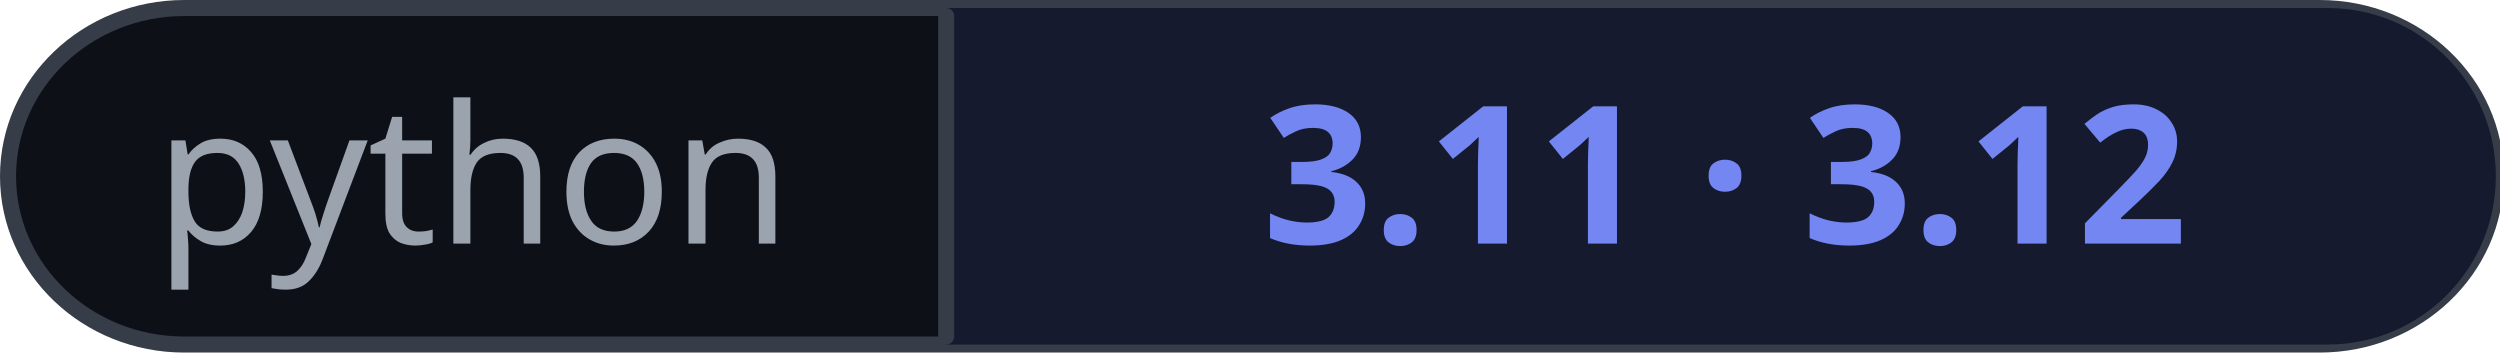
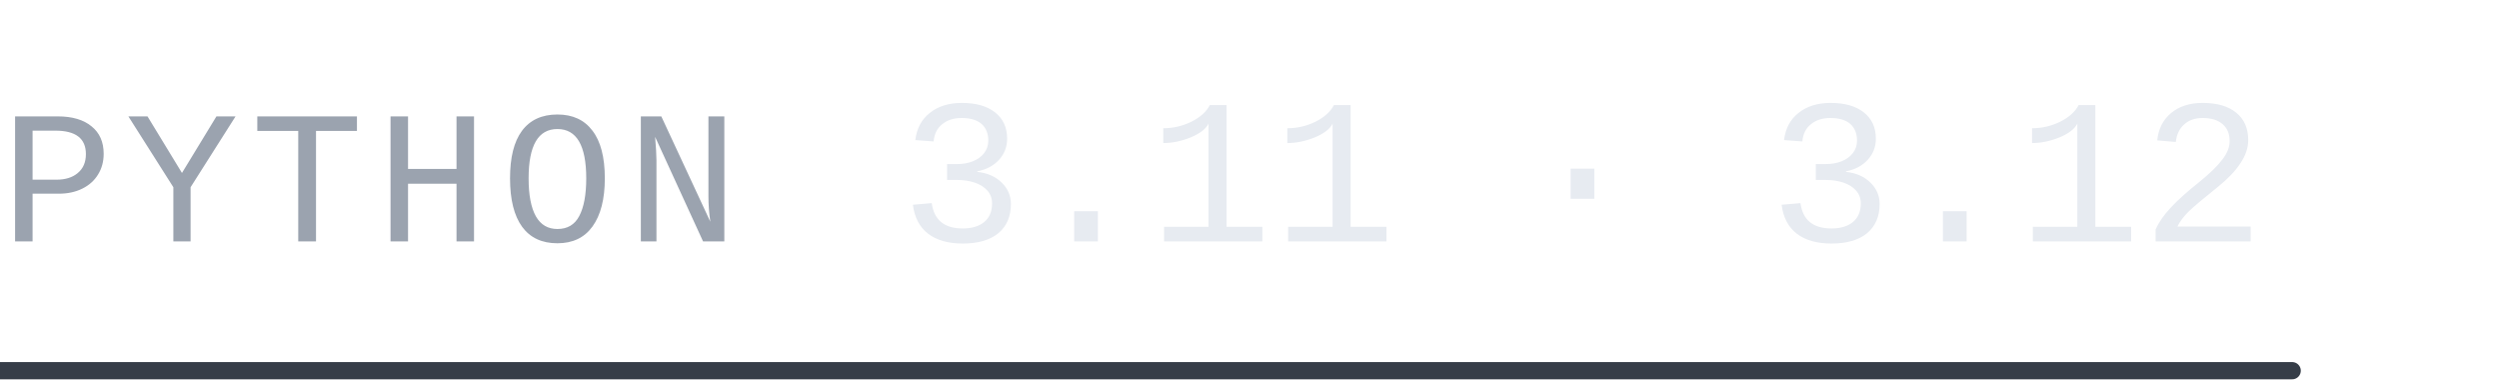
- <svg xmlns="http://www.w3.org/2000/svg" width="156" height="22" viewBox="0 0 156 22" role="img" aria-labelledby="title desc">
+ <svg xmlns="http://www.w3.org/2000/svg" width="145" height="22" viewBox="0 0 145 22" role="img" aria-labelledby="title desc">
  <style>.s{font-family:-apple-system, BlinkMacSystemFont, 'Segoe UI', 'Noto Sans', Helvetica, Arial, sans-serif}.m{font-family:ui-monospace, SFMono-Regular, 'SF Mono', Menlo, Consolas, 'Liberation Mono', monospace}</style>
-   <rect x="0.5" y="0.5" width="155.24" height="21" rx="11" style="fill:#0D1117;stroke:#363D48;stroke-width:1" />
-   <path d="M59.04 .5H145.24A10.5 10.5 0 0 1 145.24 21.5H59.04Z" style="fill:#151A2E" />
-   <path d="M59.04 1L59.04 21" style="fill:none;stroke:#363D48;stroke-width:1;stroke-linecap:round;stroke-linejoin:round" />
-   <text class="s" x="29.52" y="15.2" text-anchor="middle" style="font-size:12px;font-weight:400;fill:#9BA3AF">python</text>
-   <text class="s" x="107.64" y="15.2" text-anchor="middle" style="font-size:12px;font-weight:600;fill:#7486F2">3.11 · 3.12</text>
+   <text class="m" x="0" y="14" text-anchor="start" style="font-size:11px;font-weight:500;fill:#9BA3AF;letter-spacing:0.66px">PYTHON</text>
+   <text class="m" x="52.22" y="14" text-anchor="start" style="font-size:12px;font-weight:500;fill:#E7EBF1">3.11 · 3.12</text>
+   <path d="M0 21.5L133 21.5" style="fill:none;stroke:#363D48;stroke-width:1;stroke-linecap:round;stroke-linejoin:round" />
</svg>
